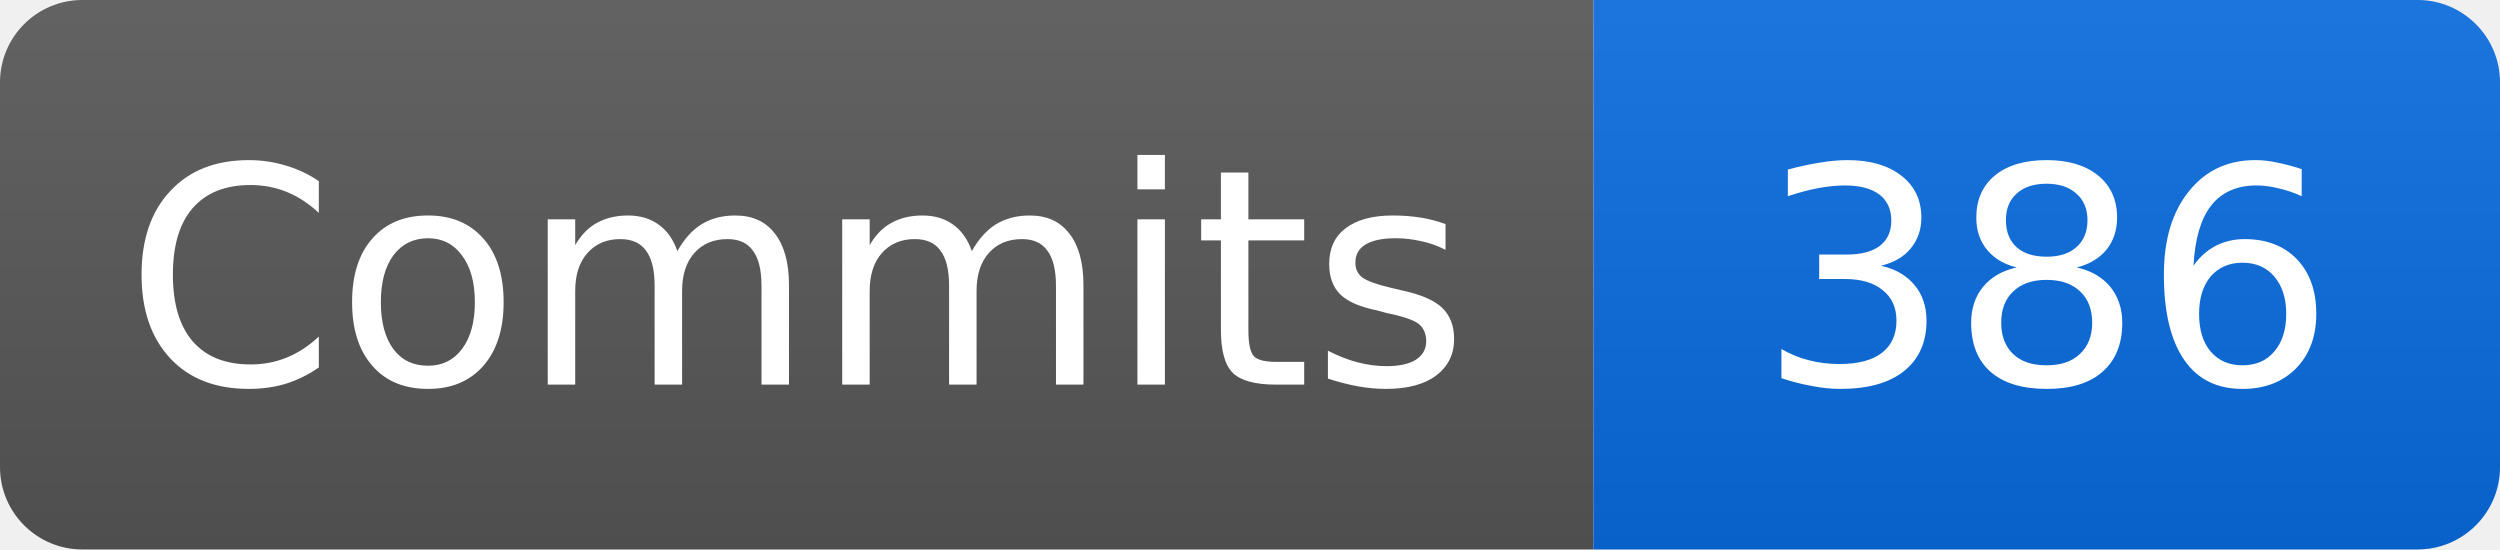
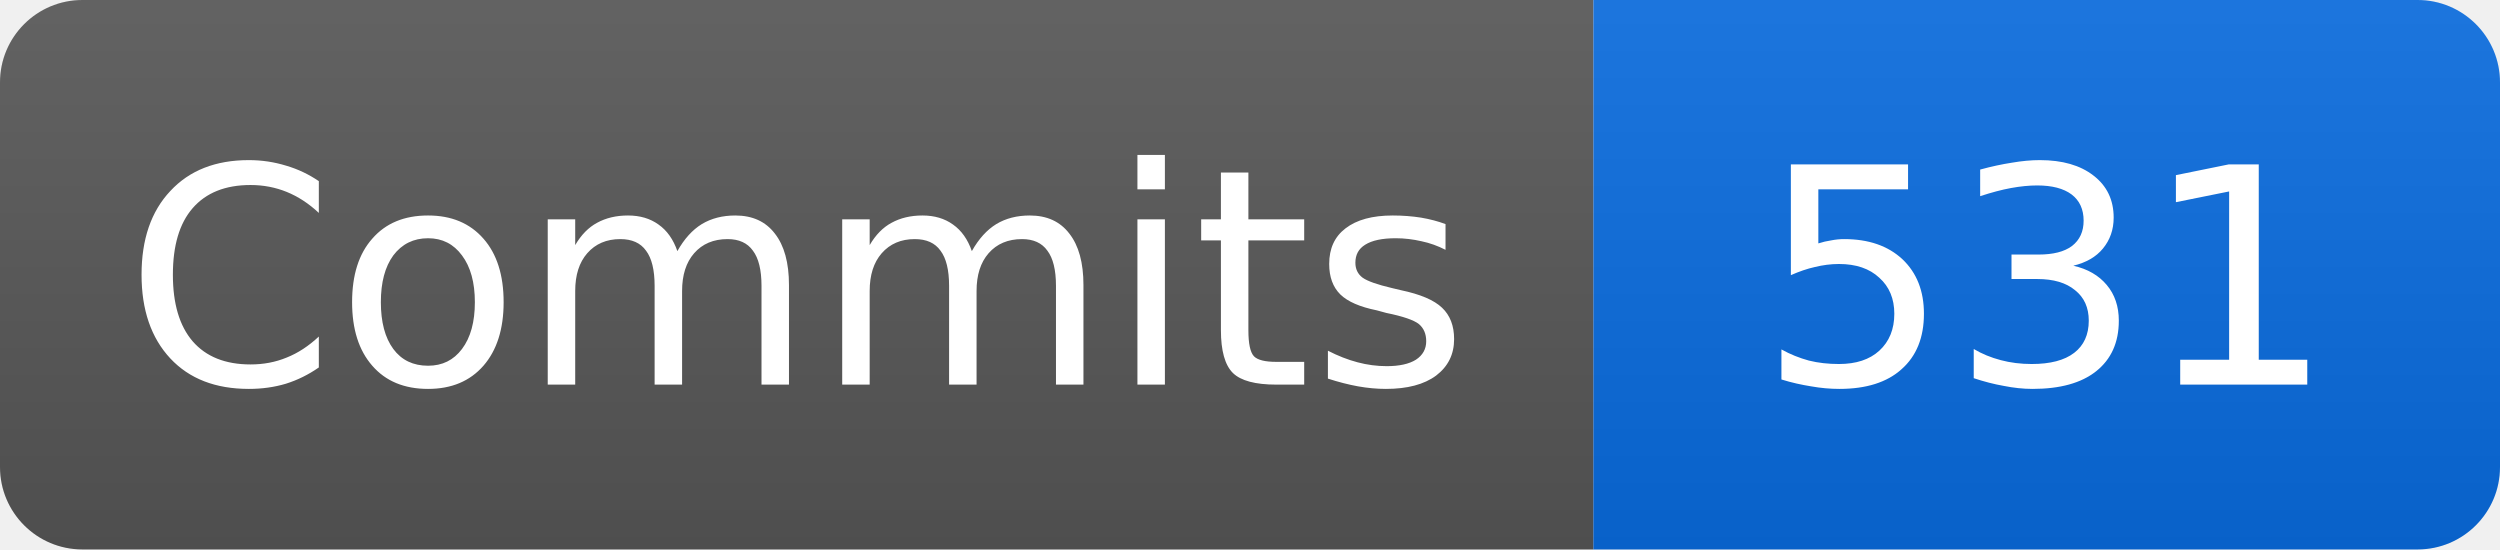
- <svg xmlns="http://www.w3.org/2000/svg" width="91" height="20" role="img" aria-label="Commits: 386">
+ <svg xmlns="http://www.w3.org/2000/svg" width="91" height="20" role="img" aria-label="Commits: 531">
  <linearGradient id="b" x2="0" y2="100%">
    <stop offset="0" stop-color="#fff" stop-opacity=".08" />
    <stop offset="1" stop-opacity=".08" />
  </linearGradient>
  <clipPath id="r">
    <rect width="91" height="20" rx="3" />
  </clipPath>
  <g clip-path="url(#r)">
    <path fill="#555" d="M0 0h58v20H0z" />
    <path fill="#0969da" d="M58 0h33v20H58z" />
    <path fill="url(#b)" d="M0 0h91v20H0z" />
  </g>
  <g fill="#fff" text-anchor="middle" font-family="Verdana,DejaVu Sans,sans-serif" font-size="11">
    <text x="29" y="14">Commits</text>
-     <text x="74.5" y="14">386</text>
+     <text x="74.5" y="14">531</text>
  </g>
</svg>
